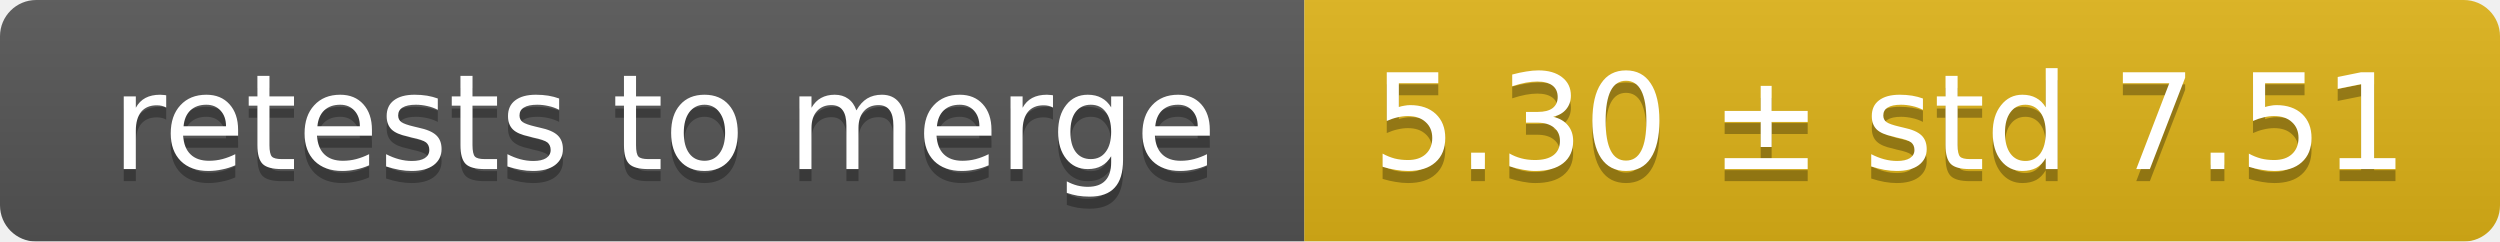
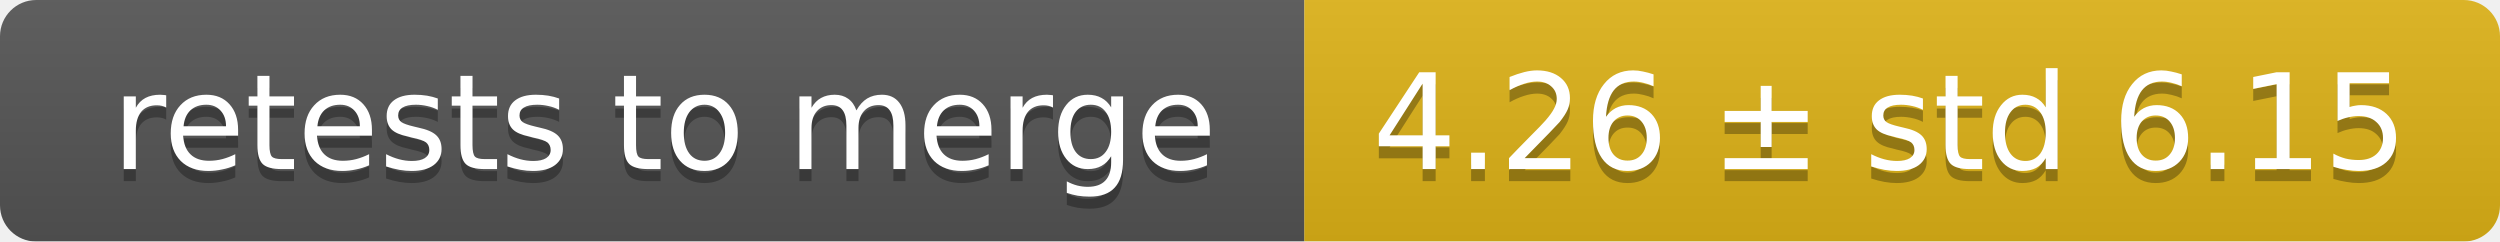
<svg xmlns="http://www.w3.org/2000/svg" width="207" height="20">
  <linearGradient id="smooth" x2="0" y2="100%">
    <stop offset="0" stop-color="#bbb" stop-opacity=".1" />
    <stop offset="1" stop-opacity=".1" />
  </linearGradient>
  <mask id="round">
    <rect width="207" height="20" rx="3" fill="#fff" />
  </mask>
  <g mask="url(#round)">
    <rect width="108" height="20" fill="#555" />
    <rect x="108" width="99" height="20" fill="#dfb317" />
    <rect width="207" height="20" fill="url(#smooth)" />
  </g>
  <g fill="#fff" text-anchor="middle" font-family="DejaVu Sans,Verdana,Geneva,sans-serif" font-size="11">
    <text x="55" y="15" fill="#010101" fill-opacity=".3">retests to merge</text>
    <text x="55" y="14">retests to merge</text>
-     <text x="156.5" y="15" fill="#010101" fill-opacity=".3">5.30 ± std 7.51</text>
-     <text x="156.5" y="14">5.30 ± std 7.51</text>
+     <text x="156.5" y="15" fill="#010101" fill-opacity=".3">4.26 ± std 6.15</text>
+     <text x="156.5" y="14">4.26 ± std 6.15</text>
  </g>
</svg>
